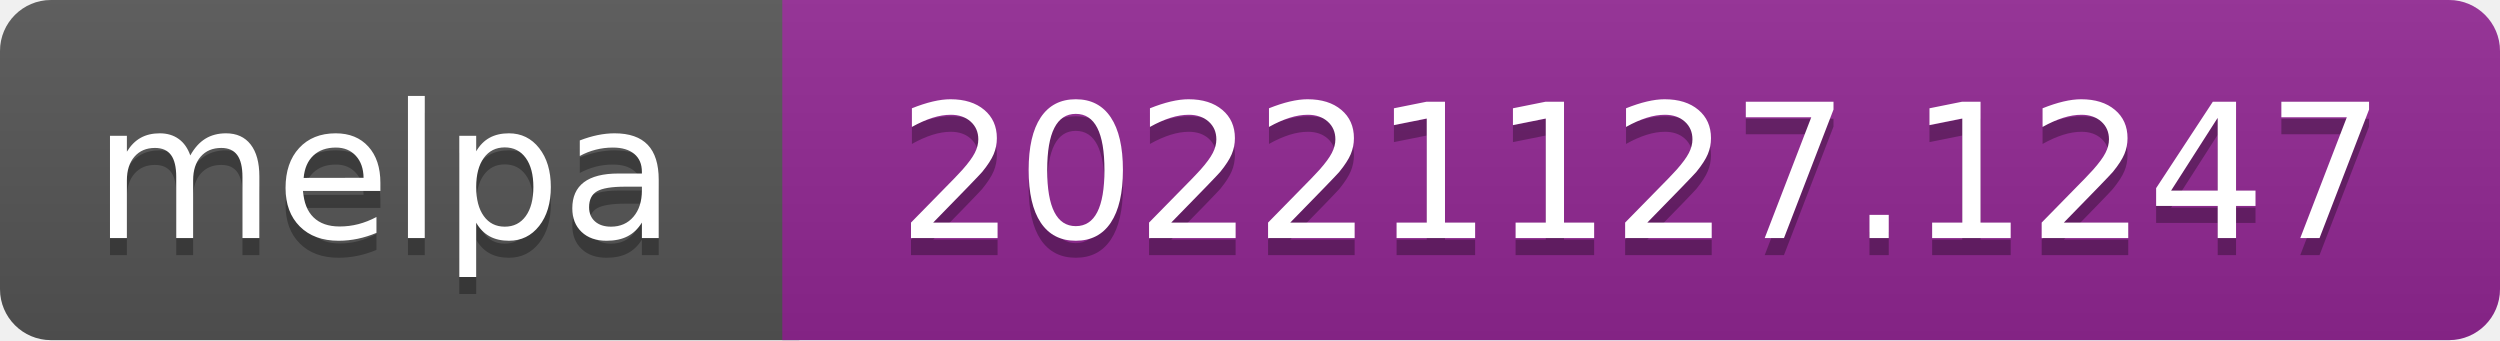
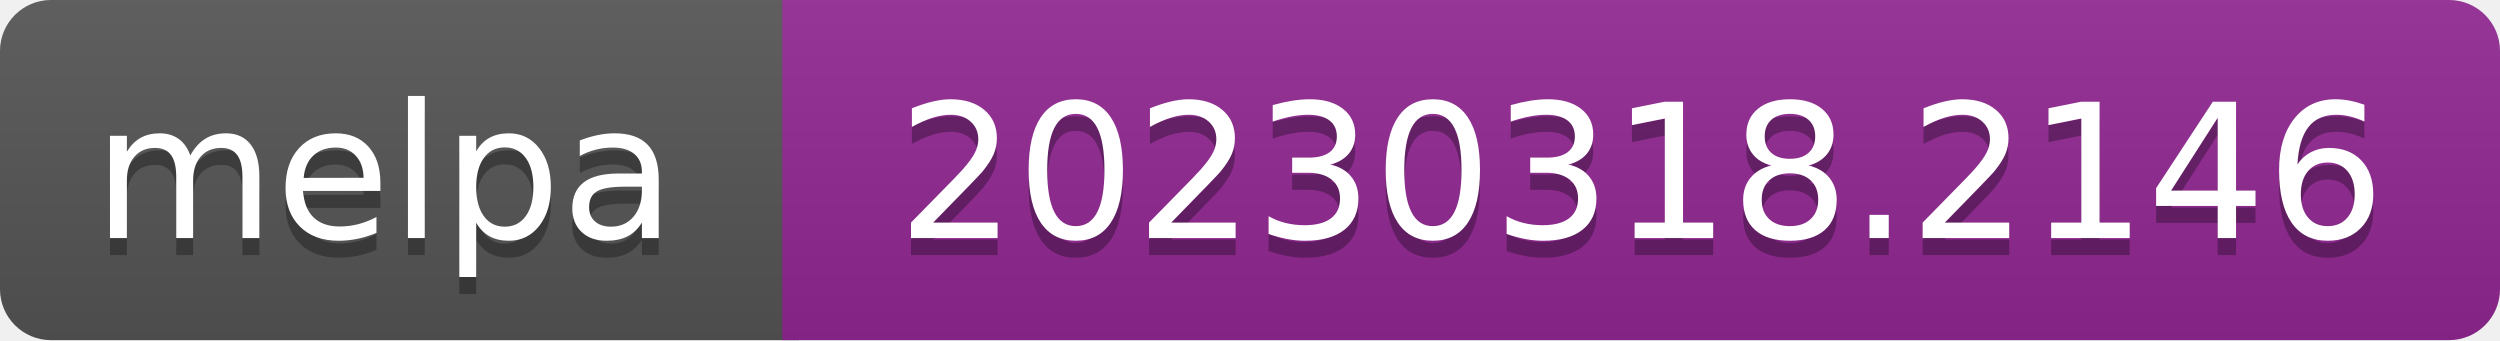
- <svg xmlns="http://www.w3.org/2000/svg" width="147" height="20" role="img" aria-label="melpa: 20221127.1247">
+ <svg xmlns="http://www.w3.org/2000/svg" width="147" height="20" role="img" aria-label="melpa: 20230318.2146">
  <linearGradient id="s" x2="0" y2="100%">
    <stop offset="0" stop-color="#bbb" stop-opacity=".1" />
    <stop offset="1" stop-opacity=".1" />
  </linearGradient>
  <clipPath id="r">
    <rect width="147" height="20" rx="3" fill="#fff" />
  </clipPath>
  <g clip-path="url(#r)">
    <rect width="47" height="20" fill="#555" />
    <rect x="46" width="147" height="20" fill="#922793" />
    <rect width="147" height="20" fill="url(#s)" />
  </g>
  <g fill="#fff" text-anchor="middle" font-family="Verdana,Geneva,DejaVu Sans,sans-serif" font-size="110" text-rendering="geometricPrecision">
    <text aria-hidden="true" x="226" y="150" fill="#010101" fill-opacity=".3" transform="scale(.1)" textLength="343">melpa</text>
    <text x="226" y="140" transform="scale(.1)" fill="#fff" textLength="343">melpa</text>
-     <text aria-hidden="true" x="965" y="150" fill="#010101" fill-opacity=".3" transform="scale(.1)" textLength="875">20221127.1247</text>
-     <text x="965" y="140" transform="scale(.1)" fill="#fff" textLength="875">20221127.1247</text>
+     <text aria-hidden="true" x="965" y="150" fill="#010101" fill-opacity=".3" transform="scale(.1)" textLength="875">20230318.2146</text>
+     <text x="965" y="140" transform="scale(.1)" fill="#fff" textLength="875">20230318.2146</text>
  </g>
</svg>
